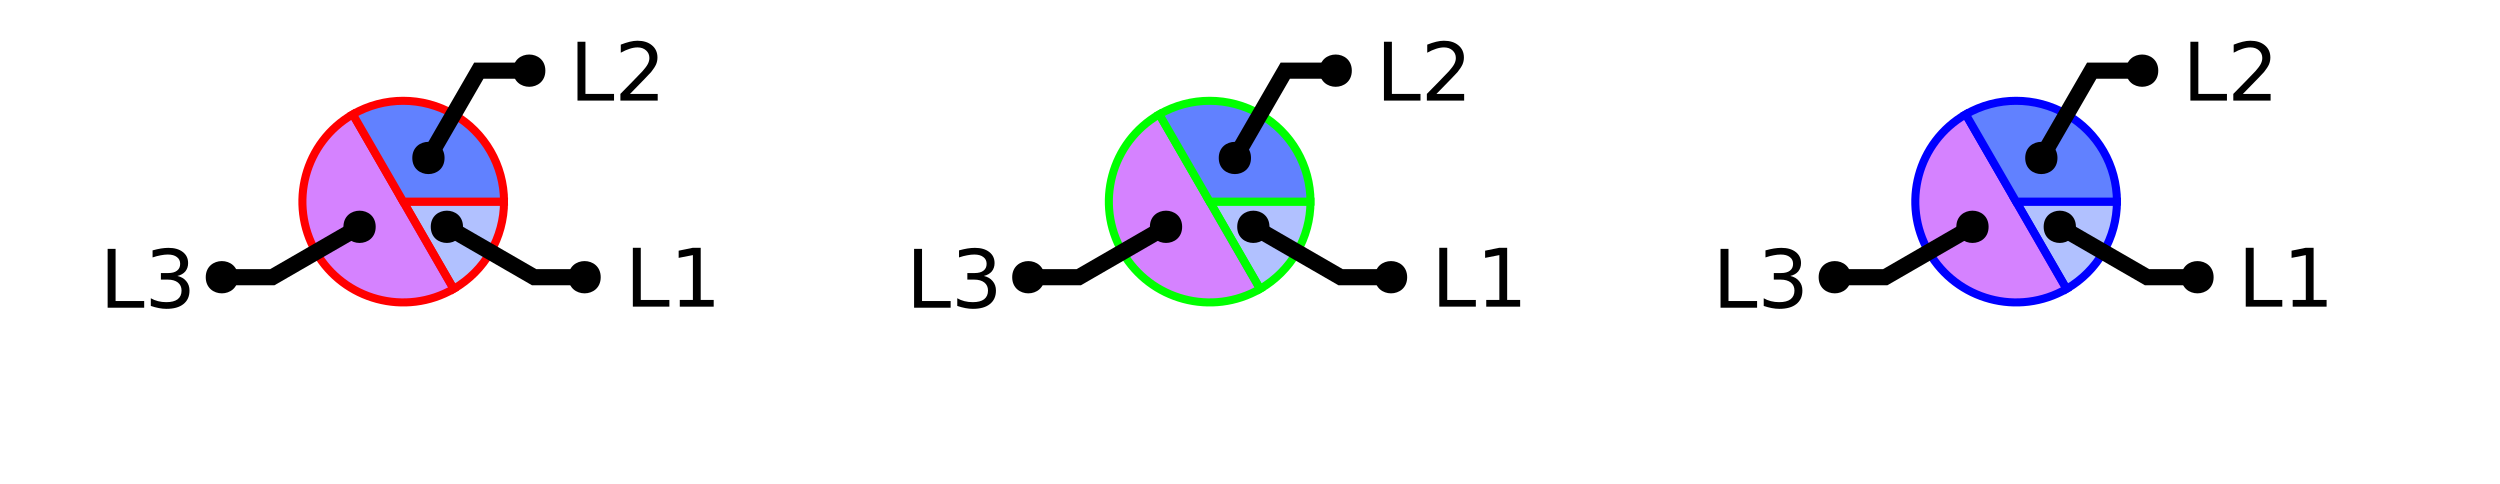
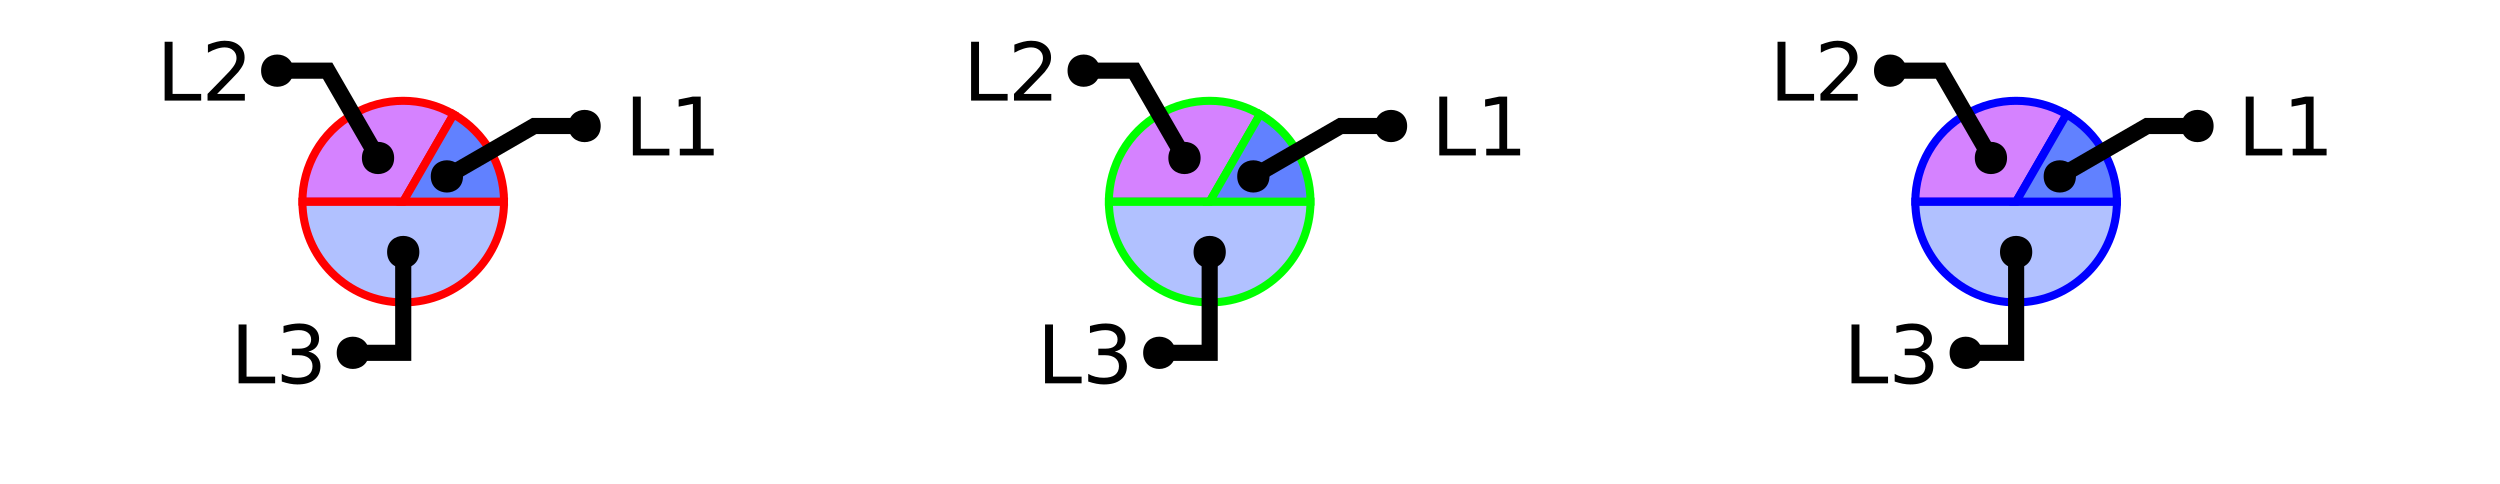
<svg xmlns="http://www.w3.org/2000/svg" xmlns:xlink="http://www.w3.org/1999/xlink" width="310pt" height="60pt" viewBox="0 0 310 60" version="1.1">
  <defs>
    <g>
      <symbol overflow="visible" id="glyph0-0">
        <path style="stroke:none;" d="M 0.5 1.766 L 0.5 -7.047 L 5.5 -7.047 L 5.5 1.766 Z M 1.062 1.219 L 4.938 1.219 L 4.938 -6.484 L 1.062 -6.484 Z M 1.062 1.219 " />
      </symbol>
      <symbol overflow="visible" id="glyph0-1">
        <path style="stroke:none;" d="M 0.984 -7.297 L 1.969 -7.297 L 1.969 -0.828 L 5.516 -0.828 L 5.516 0 L 0.984 0 Z M 0.984 -7.297 " />
      </symbol>
      <symbol overflow="visible" id="glyph0-2">
-         <path style="stroke:none;" d="M 1.234 -0.828 L 2.859 -0.828 L 2.859 -6.391 L 1.094 -6.047 L 1.094 -6.938 L 2.844 -7.297 L 3.828 -7.297 L 3.828 -0.828 L 5.438 -0.828 L 5.438 0 L 1.234 0 Z M 1.234 -0.828 " />
+         <path style="stroke:none;" d="M 4.062 -3.938 C 4.531 -3.832 4.895 -3.617 5.156 -3.297 C 5.426 -2.984 5.562 -2.594 5.562 -2.125 C 5.562 -1.406 5.312 -0.848 4.812 -0.453 C 4.32 -0.055 3.617 0.141 2.703 0.141 C 2.398 0.141 2.086 0.109 1.766 0.047 C 1.441 -0.016 1.109 -0.102 0.766 -0.219 L 0.766 -1.172 C 1.035 -1.016 1.332 -0.895 1.656 -0.812 C 1.988 -0.727 2.332 -0.688 2.688 -0.688 C 3.301 -0.688 3.77 -0.805 4.094 -1.047 C 4.414 -1.297 4.578 -1.656 4.578 -2.125 C 4.578 -2.551 4.426 -2.883 4.125 -3.125 C 3.82 -3.363 3.406 -3.484 2.875 -3.484 L 2.016 -3.484 L 2.016 -4.297 L 2.906 -4.297 C 3.395 -4.297 3.766 -4.395 4.016 -4.594 C 4.273 -4.789 4.406 -5.07 4.406 -5.438 C 4.406 -5.801 4.27 -6.082 4 -6.281 C 3.738 -6.488 3.363 -6.594 2.875 -6.594 C 2.602 -6.594 2.312 -6.562 2 -6.5 C 1.688 -6.445 1.348 -6.359 0.984 -6.234 L 0.984 -7.109 C 1.359 -7.211 1.707 -7.289 2.031 -7.344 C 2.363 -7.395 2.672 -7.422 2.953 -7.422 C 3.703 -7.422 4.297 -7.25 4.734 -6.906 C 5.172 -6.57 5.391 -6.113 5.391 -5.531 C 5.391 -5.125 5.273 -4.781 5.047 -4.5 C 4.816 -4.227 4.488 -4.039 4.062 -3.938 Z M 4.062 -3.938 " />
      </symbol>
      <symbol overflow="visible" id="glyph0-3">
-         <path style="stroke:none;" d="M 4.062 -3.938 C 4.531 -3.832 4.895 -3.617 5.156 -3.297 C 5.426 -2.984 5.562 -2.594 5.562 -2.125 C 5.562 -1.406 5.312 -0.848 4.812 -0.453 C 4.32 -0.055 3.617 0.141 2.703 0.141 C 2.398 0.141 2.086 0.109 1.766 0.047 C 1.441 -0.016 1.109 -0.102 0.766 -0.219 L 0.766 -1.172 C 1.035 -1.016 1.332 -0.895 1.656 -0.812 C 1.988 -0.727 2.332 -0.688 2.688 -0.688 C 3.301 -0.688 3.77 -0.805 4.094 -1.047 C 4.414 -1.297 4.578 -1.656 4.578 -2.125 C 4.578 -2.551 4.426 -2.883 4.125 -3.125 C 3.82 -3.363 3.406 -3.484 2.875 -3.484 L 2.016 -3.484 L 2.016 -4.297 L 2.906 -4.297 C 3.395 -4.297 3.766 -4.395 4.016 -4.594 C 4.273 -4.789 4.406 -5.07 4.406 -5.438 C 4.406 -5.801 4.27 -6.082 4 -6.281 C 3.738 -6.488 3.363 -6.594 2.875 -6.594 C 2.602 -6.594 2.312 -6.562 2 -6.5 C 1.688 -6.445 1.348 -6.359 0.984 -6.234 L 0.984 -7.109 C 1.359 -7.211 1.707 -7.289 2.031 -7.344 C 2.363 -7.395 2.672 -7.422 2.953 -7.422 C 3.703 -7.422 4.297 -7.25 4.734 -6.906 C 5.172 -6.57 5.391 -6.113 5.391 -5.531 C 5.391 -5.125 5.273 -4.781 5.047 -4.5 C 4.816 -4.227 4.488 -4.039 4.062 -3.938 Z M 4.062 -3.938 " />
+         <path style="stroke:none;" d="M 1.922 -0.828 L 5.359 -0.828 L 5.359 0 L 0.734 0 L 0.734 -0.828 C 1.109 -1.211 1.617 -1.734 2.266 -2.391 C 2.91 -3.047 3.316 -3.469 3.484 -3.656 C 3.797 -4.008 4.016 -4.305 4.141 -4.547 C 4.266 -4.797 4.328 -5.039 4.328 -5.281 C 4.328 -5.664 4.191 -5.977 3.922 -6.219 C 3.648 -6.469 3.297 -6.594 2.859 -6.594 C 2.547 -6.594 2.219 -6.535 1.875 -6.422 C 1.539 -6.316 1.176 -6.156 0.781 -5.938 L 0.781 -6.938 C 1.176 -7.094 1.547 -7.211 1.891 -7.297 C 2.234 -7.379 2.551 -7.422 2.844 -7.422 C 3.594 -7.422 4.191 -7.234 4.641 -6.859 C 5.098 -6.484 5.328 -5.977 5.328 -5.344 C 5.328 -5.039 5.27 -4.754 5.156 -4.484 C 5.039 -4.223 4.836 -3.91 4.547 -3.547 C 4.461 -3.453 4.203 -3.176 3.766 -2.719 C 3.328 -2.27 2.711 -1.641 1.922 -0.828 Z M 1.922 -0.828 " />
      </symbol>
      <symbol overflow="visible" id="glyph0-4">
-         <path style="stroke:none;" d="M 1.922 -0.828 L 5.359 -0.828 L 5.359 0 L 0.734 0 L 0.734 -0.828 C 1.109 -1.211 1.617 -1.734 2.266 -2.391 C 2.91 -3.047 3.316 -3.469 3.484 -3.656 C 3.797 -4.008 4.016 -4.305 4.141 -4.547 C 4.266 -4.797 4.328 -5.039 4.328 -5.281 C 4.328 -5.664 4.191 -5.977 3.922 -6.219 C 3.648 -6.469 3.297 -6.594 2.859 -6.594 C 2.547 -6.594 2.219 -6.535 1.875 -6.422 C 1.539 -6.316 1.176 -6.156 0.781 -5.938 L 0.781 -6.938 C 1.176 -7.094 1.547 -7.211 1.891 -7.297 C 2.234 -7.379 2.551 -7.422 2.844 -7.422 C 3.594 -7.422 4.191 -7.234 4.641 -6.859 C 5.098 -6.484 5.328 -5.977 5.328 -5.344 C 5.328 -5.039 5.27 -4.754 5.156 -4.484 C 5.039 -4.223 4.836 -3.91 4.547 -3.547 C 4.461 -3.453 4.203 -3.176 3.766 -2.719 C 3.328 -2.27 2.711 -1.641 1.922 -0.828 Z M 1.922 -0.828 " />
+         <path style="stroke:none;" d="M 1.234 -0.828 L 2.859 -0.828 L 2.859 -6.391 L 1.094 -6.047 L 1.094 -6.938 L 2.844 -7.297 L 3.828 -7.297 L 3.828 -0.828 L 5.438 -0.828 L 5.438 0 L 1.234 0 Z M 1.234 -0.828 " />
      </symbol>
    </g>
    <clipPath id="clip1">
-       <path d="M 23 0 L 71 0 L 71 50 L 23 50 Z M 23 0 " />
+       <path d="M 23 10 L 77 10 L 77 50 L 23 50 Z M 23 10 " />
    </clipPath>
    <clipPath id="clip2">
      <path d="M 27 0 L 100 0 L 100 50 L 27 50 Z M 27 0 " />
    </clipPath>
    <clipPath id="clip3">
-       <path d="M 0 0 L 73 0 L 73 50 L 0 50 Z M 0 0 " />
+       <path d="M 123 10 L 177 10 L 177 50 L 123 50 Z M 123 10 " />
    </clipPath>
    <clipPath id="clip4">
-       <path d="M 123 0 L 171 0 L 171 50 L 123 50 Z M 123 0 " />
+       <path d="M 127 0 L 200 0 L 200 50 L 127 50 Z M 127 0 " />
    </clipPath>
    <clipPath id="clip5">
-       <path d="M 127 0 L 200 0 L 200 50 L 127 50 Z M 127 0 " />
+       <path d="M 223 10 L 277 10 L 277 50 L 223 50 Z M 223 10 " />
    </clipPath>
    <clipPath id="clip6">
-       <path d="M 100 0 L 173 0 L 173 50 L 100 50 Z M 100 0 " />
-     </clipPath>
-     <clipPath id="clip7">
-       <path d="M 223 0 L 271 0 L 271 50 L 223 50 Z M 223 0 " />
-     </clipPath>
-     <clipPath id="clip8">
      <path d="M 227 0 L 300 0 L 300 50 L 227 50 Z M 227 0 " />
-     </clipPath>
-     <clipPath id="clip9">
-       <path d="M 200 0 L 273 0 L 273 50 L 200 50 Z M 200 0 " />
    </clipPath>
  </defs>
  <g id="surface2">
-     <path style="fill-rule:nonzero;fill:rgb(38.039%,50.588%,100%);fill-opacity:0.49;stroke-width:1;stroke-linecap:butt;stroke-linejoin:miter;stroke:rgb(100%,0%,0%);stroke-opacity:1;stroke-miterlimit:10;" d="M 50 25 L 62.5 25 C 62.5 29.465 60.117 33.594 56.25 35.824 Z M 50 25 " />
-     <path style=" stroke:none;fill-rule:nonzero;fill:rgb(66.667%,0%,100%);fill-opacity:0.49;" d="M 50 25 L 56.25 35.824 C 50.27 39.277 42.625 37.23 39.176 31.25 C 35.723 25.27 37.77 17.625 43.75 14.176 Z M 50 25 " />
+     <path style=" stroke:none;fill-rule:nonzero;fill:rgb(38.039%,50.588%,100%);fill-opacity:0.49;" d="M 50 25 L 62.5 25 C 62.5 31.902 56.902 37.5 50 37.5 C 43.098 37.5 37.5 31.902 37.5 25 Z M 50 25 " />
    <g clip-path="url(#clip1)" clip-rule="nonzero">
-       <path style="fill:none;stroke-width:1;stroke-linecap:butt;stroke-linejoin:miter;stroke:rgb(100%,0%,0%);stroke-opacity:1;stroke-miterlimit:10;" d="M 50 25 L 56.25 35.824 C 50.27 39.277 42.625 37.23 39.176 31.25 C 35.723 25.27 37.77 17.625 43.75 14.176 Z M 50 25 " />
+       <path style="fill:none;stroke-width:1;stroke-linecap:butt;stroke-linejoin:miter;stroke:rgb(100%,0%,0%);stroke-opacity:1;stroke-miterlimit:10;" d="M 50 25 L 62.5 25 C 62.5 31.902 56.902 37.5 50 37.5 C 43.098 37.5 37.5 31.902 37.5 25 Z M 50 25 " />
    </g>
-     <path style="fill-rule:nonzero;fill:rgb(38.039%,50.588%,100%);fill-opacity:1;stroke-width:1;stroke-linecap:butt;stroke-linejoin:miter;stroke:rgb(100%,0%,0%);stroke-opacity:1;stroke-miterlimit:10;" d="M 50 25 L 43.75 14.176 C 47.617 11.941 52.383 11.941 56.25 14.176 C 60.117 16.406 62.5 20.535 62.5 25 Z M 50 25 " />
+     <path style="fill-rule:nonzero;fill:rgb(66.667%,0%,100%);fill-opacity:0.49;stroke-width:1;stroke-linecap:butt;stroke-linejoin:miter;stroke:rgb(100%,0%,0%);stroke-opacity:1;stroke-miterlimit:10;" d="M 50 25 L 37.5 25 C 37.5 20.535 39.883 16.406 43.75 14.176 C 47.617 11.941 52.383 11.941 56.25 14.176 Z M 50 25 " />
+     <path style="fill-rule:nonzero;fill:rgb(38.039%,50.588%,100%);fill-opacity:1;stroke-width:1;stroke-linecap:butt;stroke-linejoin:miter;stroke:rgb(100%,0%,0%);stroke-opacity:1;stroke-miterlimit:10;" d="M 50 25 L 56.25 14.176 C 60.117 16.406 62.5 20.535 62.5 25 Z M 50 25 " />
    <g style="fill:rgb(0%,0%,0%);fill-opacity:1;">
-       <use xlink:href="#glyph0-1" x="77.488" y="38.023" />
-       <use xlink:href="#glyph0-2" x="83.06" y="38.023" />
+       <use xlink:href="#glyph0-1" x="28.602" y="47.531" />
+       <use xlink:href="#glyph0-2" x="34.173" y="47.531" />
+     </g>
+     <path style="fill:none;stroke-width:2;stroke-linecap:butt;stroke-linejoin:miter;stroke:rgb(0%,0%,0%);stroke-opacity:1;stroke-miterlimit:10;" d="M 50 31.25 L 50 43.75 L 43.75 43.75 M 40.535 47.531 " />
+     <path style=" stroke:none;fill-rule:nonzero;fill:rgb(0%,0%,0%);fill-opacity:1;" d="M 52 31.25 C 52 33.918 48 33.918 48 31.25 C 48 28.582 52 28.582 52 31.25 L 45.75 43.75 C 45.75 46.418 41.75 46.418 41.75 43.75 C 41.75 41.082 45.75 41.082 45.75 43.75 " />
+     <g style="fill:rgb(0%,0%,0%);fill-opacity:1;">
+       <use xlink:href="#glyph0-1" x="19.43" y="12.473" />
+       <use xlink:href="#glyph0-3" x="25.001" y="12.473" />
+     </g>
+     <path style="fill:none;stroke-width:2;stroke-linecap:butt;stroke-linejoin:miter;stroke:rgb(0%,0%,0%);stroke-opacity:1;stroke-miterlimit:10;" d="M 46.875 19.586 L 40.625 8.762 L 34.375 8.762 M 31.363 12.473 " />
+     <path style=" stroke:none;fill-rule:nonzero;fill:rgb(0%,0%,0%);fill-opacity:1;" d="M 48.875 19.586 C 48.875 22.254 44.875 22.254 44.875 19.586 C 44.875 16.922 48.875 16.922 48.875 19.586 L 36.375 8.762 C 36.375 11.43 32.375 11.43 32.375 8.762 C 32.375 6.094 36.375 6.094 36.375 8.762 " />
+     <g style="fill:rgb(0%,0%,0%);fill-opacity:1;">
+       <use xlink:href="#glyph0-1" x="77.488" y="19.273" />
+       <use xlink:href="#glyph0-4" x="83.06" y="19.273" />
    </g>
    <g clip-path="url(#clip2)" clip-rule="nonzero">
-       <path style="fill:none;stroke-width:2;stroke-linecap:butt;stroke-linejoin:miter;stroke:rgb(0%,0%,0%);stroke-opacity:1;stroke-miterlimit:10;" d="M 55.414 28.125 L 66.238 34.375 L 72.488 34.375 M 89.422 38.023 " />
+       <path style="fill:none;stroke-width:2;stroke-linecap:butt;stroke-linejoin:miter;stroke:rgb(0%,0%,0%);stroke-opacity:1;stroke-miterlimit:10;" d="M 55.414 21.875 L 66.238 15.625 L 72.488 15.625 M 89.422 19.273 " />
    </g>
-     <path style=" stroke:none;fill-rule:nonzero;fill:rgb(0%,0%,0%);fill-opacity:1;" d="M 57.414 28.125 C 57.414 30.793 53.414 30.793 53.414 28.125 C 53.414 25.457 57.414 25.457 57.414 28.125 L 74.488 34.375 C 74.488 37.043 70.488 37.043 70.488 34.375 C 70.488 31.707 74.488 31.707 74.488 34.375 " />
+     <path style=" stroke:none;fill-rule:nonzero;fill:rgb(0%,0%,0%);fill-opacity:1;" d="M 57.414 21.875 C 57.414 24.543 53.414 24.543 53.414 21.875 C 53.414 19.207 57.414 19.207 57.414 21.875 L 74.488 15.625 C 74.488 18.293 70.488 18.293 70.488 15.625 C 70.488 12.957 74.488 12.957 74.488 15.625 " />
+     <path style=" stroke:none;fill-rule:nonzero;fill:rgb(38.039%,50.588%,100%);fill-opacity:0.49;" d="M 150 25 L 162.5 25 C 162.5 31.902 156.902 37.5 150 37.5 C 143.098 37.5 137.5 31.902 137.5 25 Z M 150 25 " />
+     <g clip-path="url(#clip3)" clip-rule="nonzero">
+       <path style="fill:none;stroke-width:1;stroke-linecap:butt;stroke-linejoin:miter;stroke:rgb(0%,100%,0%);stroke-opacity:1;stroke-miterlimit:10;" d="M 50 25 L 62.5 25 C 62.5 31.902 56.902 37.5 50 37.5 C 43.098 37.5 37.5 31.902 37.5 25 Z M 50 25 " transform="matrix(1,0,0,1,100,0)" />
+     </g>
+     <path style="fill-rule:nonzero;fill:rgb(66.667%,0%,100%);fill-opacity:0.49;stroke-width:1;stroke-linecap:butt;stroke-linejoin:miter;stroke:rgb(0%,100%,0%);stroke-opacity:1;stroke-miterlimit:10;" d="M 50 25 L 37.5 25 C 37.5 20.535 39.883 16.406 43.75 14.176 C 47.617 11.941 52.383 11.941 56.25 14.176 Z M 50 25 " transform="matrix(1,0,0,1,100,0)" />
+     <path style="fill-rule:nonzero;fill:rgb(38.039%,50.588%,100%);fill-opacity:1;stroke-width:1;stroke-linecap:butt;stroke-linejoin:miter;stroke:rgb(0%,100%,0%);stroke-opacity:1;stroke-miterlimit:10;" d="M 50 25 L 56.25 14.176 C 60.117 16.406 62.5 20.535 62.5 25 Z M 50 25 " transform="matrix(1,0,0,1,100,0)" />
    <g style="fill:rgb(0%,0%,0%);fill-opacity:1;">
-       <use xlink:href="#glyph0-1" x="12.363" y="38.156" />
-       <use xlink:href="#glyph0-3" x="17.935" y="38.156" />
+       <use xlink:href="#glyph0-1" x="128.602" y="47.531" />
+       <use xlink:href="#glyph0-2" x="134.173" y="47.531" />
    </g>
-     <g clip-path="url(#clip3)" clip-rule="nonzero">
-       <path style="fill:none;stroke-width:2;stroke-linecap:butt;stroke-linejoin:miter;stroke:rgb(0%,0%,0%);stroke-opacity:1;stroke-miterlimit:10;" d="M 44.586 28.125 L 33.762 34.375 L 27.512 34.375 M 24.297 38.156 " />
+     <path style="fill:none;stroke-width:2;stroke-linecap:butt;stroke-linejoin:miter;stroke:rgb(0%,0%,0%);stroke-opacity:1;stroke-miterlimit:10;" d="M 50 31.25 L 50 43.75 L 43.75 43.75 M 40.535 47.531 " transform="matrix(1,0,0,1,100,0)" />
+     <path style=" stroke:none;fill-rule:nonzero;fill:rgb(0%,0%,0%);fill-opacity:1;" d="M 152 31.25 C 152 33.918 148 33.918 148 31.25 C 148 28.582 152 28.582 152 31.25 L 145.75 43.75 C 145.75 46.418 141.75 46.418 141.75 43.75 C 141.75 41.082 145.75 41.082 145.75 43.75 " />
+     <g style="fill:rgb(0%,0%,0%);fill-opacity:1;">
+       <use xlink:href="#glyph0-1" x="119.43" y="12.473" />
+       <use xlink:href="#glyph0-3" x="125.001" y="12.473" />
    </g>
-     <path style=" stroke:none;fill-rule:nonzero;fill:rgb(0%,0%,0%);fill-opacity:1;" d="M 46.586 28.125 C 46.586 30.793 42.586 30.793 42.586 28.125 C 42.586 25.457 46.586 25.457 46.586 28.125 L 29.512 34.375 C 29.512 37.043 25.512 37.043 25.512 34.375 C 25.512 31.707 29.512 31.707 29.512 34.375 " />
+     <path style="fill:none;stroke-width:2;stroke-linecap:butt;stroke-linejoin:miter;stroke:rgb(0%,0%,0%);stroke-opacity:1;stroke-miterlimit:10;" d="M 46.875 19.586 L 40.625 8.762 L 34.375 8.762 M 31.363 12.473 " transform="matrix(1,0,0,1,100,0)" />
+     <path style=" stroke:none;fill-rule:nonzero;fill:rgb(0%,0%,0%);fill-opacity:1;" d="M 148.875 19.586 C 148.875 22.254 144.875 22.254 144.875 19.586 C 144.875 16.922 148.875 16.922 148.875 19.586 L 136.375 8.762 C 136.375 11.43 132.375 11.43 132.375 8.762 C 132.375 6.094 136.375 6.094 136.375 8.762 " />
    <g style="fill:rgb(0%,0%,0%);fill-opacity:1;">
-       <use xlink:href="#glyph0-1" x="70.625" y="12.473" />
-       <use xlink:href="#glyph0-4" x="76.196" y="12.473" />
+       <use xlink:href="#glyph0-1" x="177.488" y="19.273" />
+       <use xlink:href="#glyph0-4" x="183.06" y="19.273" />
    </g>
-     <path style="fill:none;stroke-width:2;stroke-linecap:butt;stroke-linejoin:miter;stroke:rgb(0%,0%,0%);stroke-opacity:1;stroke-miterlimit:10;" d="M 53.125 19.586 L 59.375 8.762 L 65.625 8.762 M 82.559 12.473 " />
-     <path style=" stroke:none;fill-rule:nonzero;fill:rgb(0%,0%,0%);fill-opacity:1;" d="M 55.125 19.586 C 55.125 22.254 51.125 22.254 51.125 19.586 C 51.125 16.922 55.125 16.922 55.125 19.586 L 67.625 8.762 C 67.625 11.43 63.625 11.43 63.625 8.762 C 63.625 6.094 67.625 6.094 67.625 8.762 " />
-     <path style="fill-rule:nonzero;fill:rgb(38.039%,50.588%,100%);fill-opacity:0.49;stroke-width:1;stroke-linecap:butt;stroke-linejoin:miter;stroke:rgb(0%,100%,0%);stroke-opacity:1;stroke-miterlimit:10;" d="M 50 25 L 62.5 25 C 62.5 29.465 60.117 33.594 56.25 35.824 Z M 50 25 " transform="matrix(1,0,0,1,100,0)" />
-     <path style=" stroke:none;fill-rule:nonzero;fill:rgb(66.667%,0%,100%);fill-opacity:0.49;" d="M 150 25 L 156.25 35.824 C 150.27 39.277 142.625 37.23 139.176 31.25 C 135.723 25.27 137.77 17.625 143.75 14.176 Z M 150 25 " />
    <g clip-path="url(#clip4)" clip-rule="nonzero">
-       <path style="fill:none;stroke-width:1;stroke-linecap:butt;stroke-linejoin:miter;stroke:rgb(0%,100%,0%);stroke-opacity:1;stroke-miterlimit:10;" d="M 50 25 L 56.25 35.824 C 50.27 39.277 42.625 37.23 39.176 31.25 C 35.723 25.27 37.77 17.625 43.75 14.176 Z M 50 25 " transform="matrix(1,0,0,1,100,0)" />
+       <path style="fill:none;stroke-width:2;stroke-linecap:butt;stroke-linejoin:miter;stroke:rgb(0%,0%,0%);stroke-opacity:1;stroke-miterlimit:10;" d="M 55.414 21.875 L 66.238 15.625 L 72.488 15.625 M 89.422 19.273 " transform="matrix(1,0,0,1,100,0)" />
    </g>
-     <path style="fill-rule:nonzero;fill:rgb(38.039%,50.588%,100%);fill-opacity:1;stroke-width:1;stroke-linecap:butt;stroke-linejoin:miter;stroke:rgb(0%,100%,0%);stroke-opacity:1;stroke-miterlimit:10;" d="M 50 25 L 43.75 14.176 C 47.617 11.941 52.383 11.941 56.25 14.176 C 60.117 16.406 62.5 20.535 62.5 25 Z M 50 25 " transform="matrix(1,0,0,1,100,0)" />
+     <path style=" stroke:none;fill-rule:nonzero;fill:rgb(0%,0%,0%);fill-opacity:1;" d="M 157.414 21.875 C 157.414 24.543 153.414 24.543 153.414 21.875 C 153.414 19.207 157.414 19.207 157.414 21.875 L 174.488 15.625 C 174.488 18.293 170.488 18.293 170.488 15.625 C 170.488 12.957 174.488 12.957 174.488 15.625 " />
+     <path style=" stroke:none;fill-rule:nonzero;fill:rgb(38.039%,50.588%,100%);fill-opacity:0.49;" d="M 250 25 L 262.5 25 C 262.5 31.902 256.902 37.5 250 37.5 C 243.098 37.5 237.5 31.902 237.5 25 Z M 250 25 " />
+     <g clip-path="url(#clip5)" clip-rule="nonzero">
+       <path style="fill:none;stroke-width:1;stroke-linecap:butt;stroke-linejoin:miter;stroke:rgb(0%,0%,100%);stroke-opacity:1;stroke-miterlimit:10;" d="M 50 25 L 62.5 25 C 62.5 31.902 56.902 37.5 50 37.5 C 43.098 37.5 37.5 31.902 37.5 25 Z M 50 25 " transform="matrix(1,0,0,1,200,0)" />
+     </g>
+     <path style="fill-rule:nonzero;fill:rgb(66.667%,0%,100%);fill-opacity:0.49;stroke-width:1;stroke-linecap:butt;stroke-linejoin:miter;stroke:rgb(0%,0%,100%);stroke-opacity:1;stroke-miterlimit:10;" d="M 50 25 L 37.5 25 C 37.5 20.535 39.883 16.406 43.75 14.176 C 47.617 11.941 52.383 11.941 56.25 14.176 Z M 50 25 " transform="matrix(1,0,0,1,200,0)" />
+     <path style="fill-rule:nonzero;fill:rgb(38.039%,50.588%,100%);fill-opacity:1;stroke-width:1;stroke-linecap:butt;stroke-linejoin:miter;stroke:rgb(0%,0%,100%);stroke-opacity:1;stroke-miterlimit:10;" d="M 50 25 L 56.25 14.176 C 60.117 16.406 62.5 20.535 62.5 25 Z M 50 25 " transform="matrix(1,0,0,1,200,0)" />
    <g style="fill:rgb(0%,0%,0%);fill-opacity:1;">
-       <use xlink:href="#glyph0-1" x="177.488" y="38.023" />
-       <use xlink:href="#glyph0-2" x="183.06" y="38.023" />
+       <use xlink:href="#glyph0-1" x="228.602" y="47.531" />
+       <use xlink:href="#glyph0-2" x="234.173" y="47.531" />
    </g>
-     <g clip-path="url(#clip5)" clip-rule="nonzero">
-       <path style="fill:none;stroke-width:2;stroke-linecap:butt;stroke-linejoin:miter;stroke:rgb(0%,0%,0%);stroke-opacity:1;stroke-miterlimit:10;" d="M 55.414 28.125 L 66.238 34.375 L 72.488 34.375 M 89.422 38.023 " transform="matrix(1,0,0,1,100,0)" />
+     <path style="fill:none;stroke-width:2;stroke-linecap:butt;stroke-linejoin:miter;stroke:rgb(0%,0%,0%);stroke-opacity:1;stroke-miterlimit:10;" d="M 50 31.25 L 50 43.75 L 43.75 43.75 M 40.535 47.531 " transform="matrix(1,0,0,1,200,0)" />
+     <path style=" stroke:none;fill-rule:nonzero;fill:rgb(0%,0%,0%);fill-opacity:1;" d="M 252 31.25 C 252 33.918 248 33.918 248 31.25 C 248 28.582 252 28.582 252 31.25 L 245.75 43.75 C 245.75 46.418 241.75 46.418 241.75 43.75 C 241.75 41.082 245.75 41.082 245.75 43.75 " />
+     <g style="fill:rgb(0%,0%,0%);fill-opacity:1;">
+       <use xlink:href="#glyph0-1" x="219.43" y="12.473" />
+       <use xlink:href="#glyph0-3" x="225.001" y="12.473" />
    </g>
-     <path style=" stroke:none;fill-rule:nonzero;fill:rgb(0%,0%,0%);fill-opacity:1;" d="M 157.414 28.125 C 157.414 30.793 153.414 30.793 153.414 28.125 C 153.414 25.457 157.414 25.457 157.414 28.125 L 174.488 34.375 C 174.488 37.043 170.488 37.043 170.488 34.375 C 170.488 31.707 174.488 31.707 174.488 34.375 " />
+     <path style="fill:none;stroke-width:2;stroke-linecap:butt;stroke-linejoin:miter;stroke:rgb(0%,0%,0%);stroke-opacity:1;stroke-miterlimit:10;" d="M 46.875 19.586 L 40.625 8.762 L 34.375 8.762 M 31.363 12.473 " transform="matrix(1,0,0,1,200,0)" />
+     <path style=" stroke:none;fill-rule:nonzero;fill:rgb(0%,0%,0%);fill-opacity:1;" d="M 248.875 19.586 C 248.875 22.254 244.875 22.254 244.875 19.586 C 244.875 16.922 248.875 16.922 248.875 19.586 L 236.375 8.762 C 236.375 11.43 232.375 11.43 232.375 8.762 C 232.375 6.094 236.375 6.094 236.375 8.762 " />
    <g style="fill:rgb(0%,0%,0%);fill-opacity:1;">
-       <use xlink:href="#glyph0-1" x="112.363" y="38.156" />
-       <use xlink:href="#glyph0-3" x="117.935" y="38.156" />
+       <use xlink:href="#glyph0-1" x="277.488" y="19.273" />
+       <use xlink:href="#glyph0-4" x="283.06" y="19.273" />
    </g>
    <g clip-path="url(#clip6)" clip-rule="nonzero">
-       <path style="fill:none;stroke-width:2;stroke-linecap:butt;stroke-linejoin:miter;stroke:rgb(0%,0%,0%);stroke-opacity:1;stroke-miterlimit:10;" d="M 44.586 28.125 L 33.762 34.375 L 27.512 34.375 M 24.297 38.156 " transform="matrix(1,0,0,1,100,0)" />
+       <path style="fill:none;stroke-width:2;stroke-linecap:butt;stroke-linejoin:miter;stroke:rgb(0%,0%,0%);stroke-opacity:1;stroke-miterlimit:10;" d="M 55.414 21.875 L 66.238 15.625 L 72.488 15.625 M 89.422 19.273 " transform="matrix(1,0,0,1,200,0)" />
    </g>
-     <path style=" stroke:none;fill-rule:nonzero;fill:rgb(0%,0%,0%);fill-opacity:1;" d="M 146.586 28.125 C 146.586 30.793 142.586 30.793 142.586 28.125 C 142.586 25.457 146.586 25.457 146.586 28.125 L 129.512 34.375 C 129.512 37.043 125.512 37.043 125.512 34.375 C 125.512 31.707 129.512 31.707 129.512 34.375 " />
-     <g style="fill:rgb(0%,0%,0%);fill-opacity:1;">
-       <use xlink:href="#glyph0-1" x="170.625" y="12.473" />
-       <use xlink:href="#glyph0-4" x="176.196" y="12.473" />
-     </g>
-     <path style="fill:none;stroke-width:2;stroke-linecap:butt;stroke-linejoin:miter;stroke:rgb(0%,0%,0%);stroke-opacity:1;stroke-miterlimit:10;" d="M 53.125 19.586 L 59.375 8.762 L 65.625 8.762 M 82.559 12.473 " transform="matrix(1,0,0,1,100,0)" />
-     <path style=" stroke:none;fill-rule:nonzero;fill:rgb(0%,0%,0%);fill-opacity:1;" d="M 155.125 19.586 C 155.125 22.254 151.125 22.254 151.125 19.586 C 151.125 16.922 155.125 16.922 155.125 19.586 L 167.625 8.762 C 167.625 11.43 163.625 11.43 163.625 8.762 C 163.625 6.094 167.625 6.094 167.625 8.762 " />
-     <path style="fill-rule:nonzero;fill:rgb(38.039%,50.588%,100%);fill-opacity:0.49;stroke-width:1;stroke-linecap:butt;stroke-linejoin:miter;stroke:rgb(0%,0%,100%);stroke-opacity:1;stroke-miterlimit:10;" d="M 50 25 L 62.5 25 C 62.5 29.465 60.117 33.594 56.25 35.824 Z M 50 25 " transform="matrix(1,0,0,1,200,0)" />
-     <path style=" stroke:none;fill-rule:nonzero;fill:rgb(66.667%,0%,100%);fill-opacity:0.49;" d="M 250 25 L 256.25 35.824 C 250.27 39.277 242.625 37.23 239.176 31.25 C 235.723 25.27 237.77 17.625 243.75 14.176 Z M 250 25 " />
-     <g clip-path="url(#clip7)" clip-rule="nonzero">
-       <path style="fill:none;stroke-width:1;stroke-linecap:butt;stroke-linejoin:miter;stroke:rgb(0%,0%,100%);stroke-opacity:1;stroke-miterlimit:10;" d="M 50 25 L 56.25 35.824 C 50.27 39.277 42.625 37.23 39.176 31.25 C 35.723 25.27 37.77 17.625 43.75 14.176 Z M 50 25 " transform="matrix(1,0,0,1,200,0)" />
-     </g>
-     <path style="fill-rule:nonzero;fill:rgb(38.039%,50.588%,100%);fill-opacity:1;stroke-width:1;stroke-linecap:butt;stroke-linejoin:miter;stroke:rgb(0%,0%,100%);stroke-opacity:1;stroke-miterlimit:10;" d="M 50 25 L 43.75 14.176 C 47.617 11.941 52.383 11.941 56.25 14.176 C 60.117 16.406 62.5 20.535 62.5 25 Z M 50 25 " transform="matrix(1,0,0,1,200,0)" />
-     <g style="fill:rgb(0%,0%,0%);fill-opacity:1;">
-       <use xlink:href="#glyph0-1" x="277.488" y="38.023" />
-       <use xlink:href="#glyph0-2" x="283.06" y="38.023" />
-     </g>
-     <g clip-path="url(#clip8)" clip-rule="nonzero">
-       <path style="fill:none;stroke-width:2;stroke-linecap:butt;stroke-linejoin:miter;stroke:rgb(0%,0%,0%);stroke-opacity:1;stroke-miterlimit:10;" d="M 55.414 28.125 L 66.238 34.375 L 72.488 34.375 M 89.422 38.023 " transform="matrix(1,0,0,1,200,0)" />
-     </g>
-     <path style=" stroke:none;fill-rule:nonzero;fill:rgb(0%,0%,0%);fill-opacity:1;" d="M 257.414 28.125 C 257.414 30.793 253.414 30.793 253.414 28.125 C 253.414 25.457 257.414 25.457 257.414 28.125 L 274.488 34.375 C 274.488 37.043 270.488 37.043 270.488 34.375 C 270.488 31.707 274.488 31.707 274.488 34.375 " />
-     <g style="fill:rgb(0%,0%,0%);fill-opacity:1;">
-       <use xlink:href="#glyph0-1" x="212.363" y="38.156" />
-       <use xlink:href="#glyph0-3" x="217.935" y="38.156" />
-     </g>
-     <g clip-path="url(#clip9)" clip-rule="nonzero">
-       <path style="fill:none;stroke-width:2;stroke-linecap:butt;stroke-linejoin:miter;stroke:rgb(0%,0%,0%);stroke-opacity:1;stroke-miterlimit:10;" d="M 44.586 28.125 L 33.762 34.375 L 27.512 34.375 M 24.297 38.156 " transform="matrix(1,0,0,1,200,0)" />
-     </g>
-     <path style=" stroke:none;fill-rule:nonzero;fill:rgb(0%,0%,0%);fill-opacity:1;" d="M 246.586 28.125 C 246.586 30.793 242.586 30.793 242.586 28.125 C 242.586 25.457 246.586 25.457 246.586 28.125 L 229.512 34.375 C 229.512 37.043 225.512 37.043 225.512 34.375 C 225.512 31.707 229.512 31.707 229.512 34.375 " />
-     <g style="fill:rgb(0%,0%,0%);fill-opacity:1;">
-       <use xlink:href="#glyph0-1" x="270.625" y="12.473" />
-       <use xlink:href="#glyph0-4" x="276.196" y="12.473" />
-     </g>
-     <path style="fill:none;stroke-width:2;stroke-linecap:butt;stroke-linejoin:miter;stroke:rgb(0%,0%,0%);stroke-opacity:1;stroke-miterlimit:10;" d="M 53.125 19.586 L 59.375 8.762 L 65.625 8.762 M 82.559 12.473 " transform="matrix(1,0,0,1,200,0)" />
-     <path style=" stroke:none;fill-rule:nonzero;fill:rgb(0%,0%,0%);fill-opacity:1;" d="M 255.125 19.586 C 255.125 22.254 251.125 22.254 251.125 19.586 C 251.125 16.922 255.125 16.922 255.125 19.586 L 267.625 8.762 C 267.625 11.43 263.625 11.43 263.625 8.762 C 263.625 6.094 267.625 6.094 267.625 8.762 " />
+     <path style=" stroke:none;fill-rule:nonzero;fill:rgb(0%,0%,0%);fill-opacity:1;" d="M 257.414 21.875 C 257.414 24.543 253.414 24.543 253.414 21.875 C 253.414 19.207 257.414 19.207 257.414 21.875 L 274.488 15.625 C 274.488 18.293 270.488 18.293 270.488 15.625 C 270.488 12.957 274.488 12.957 274.488 15.625 " />
  </g>
</svg>
